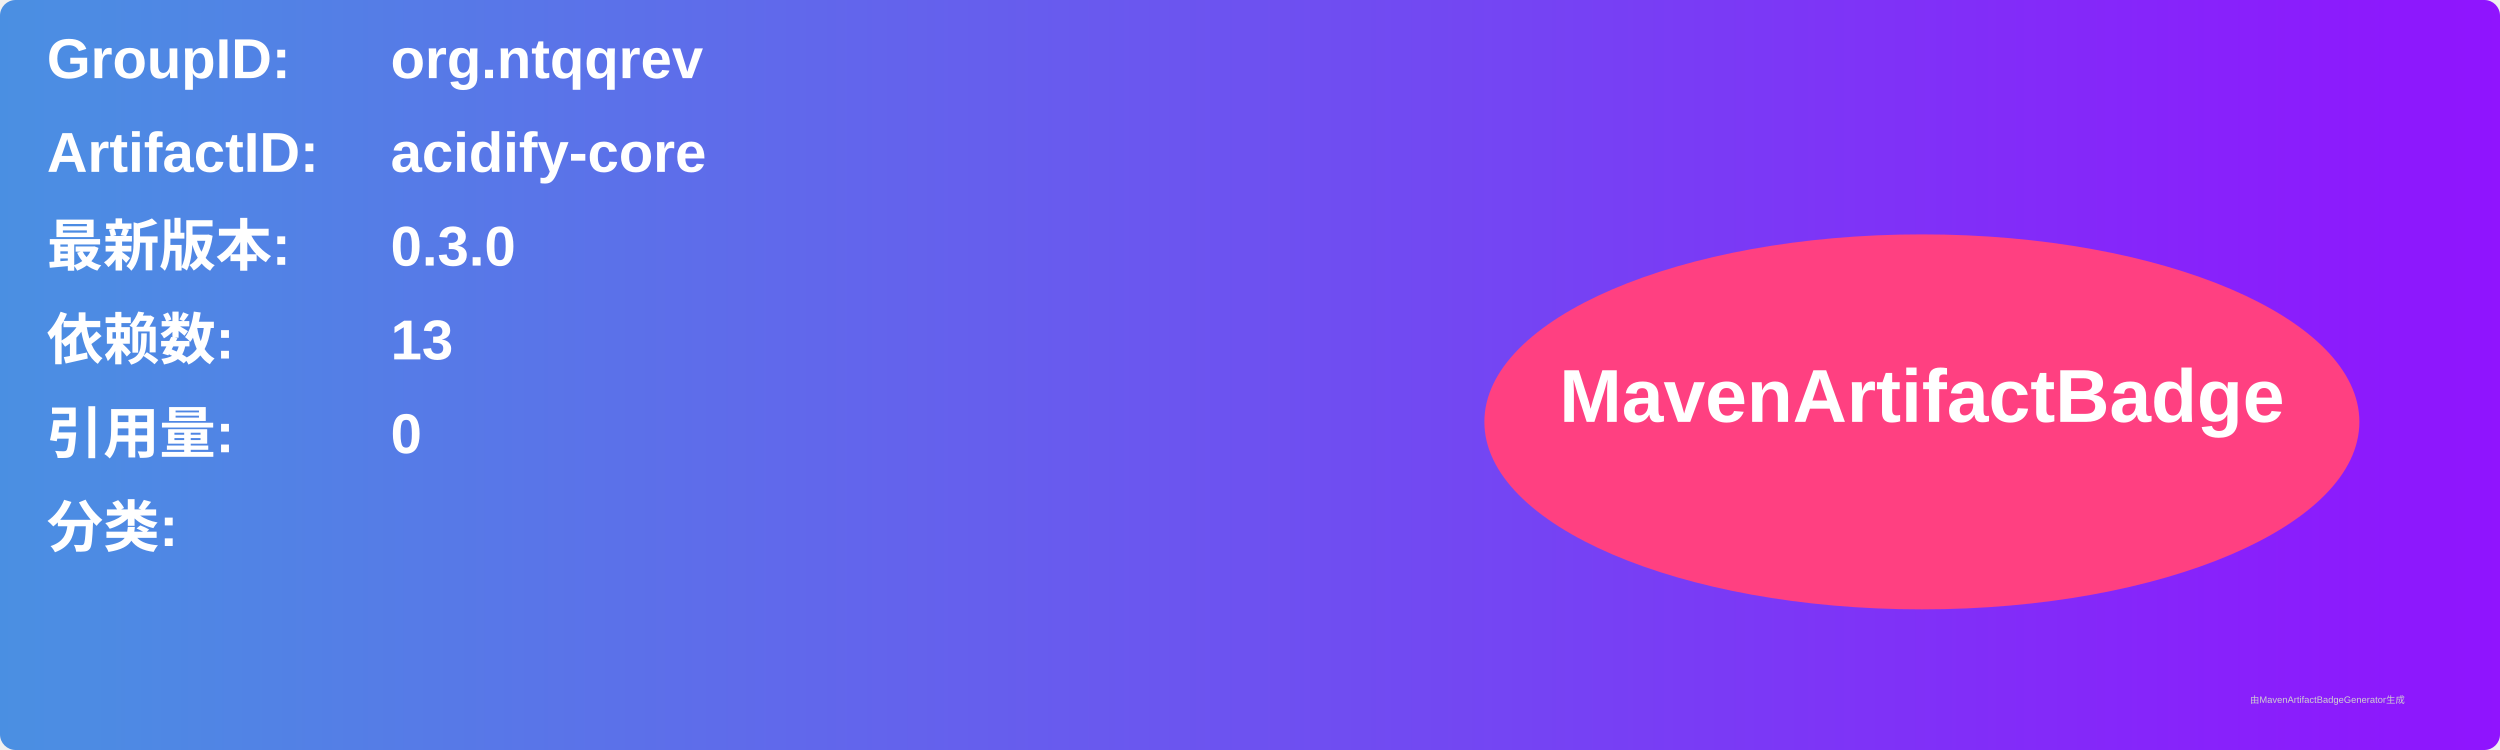
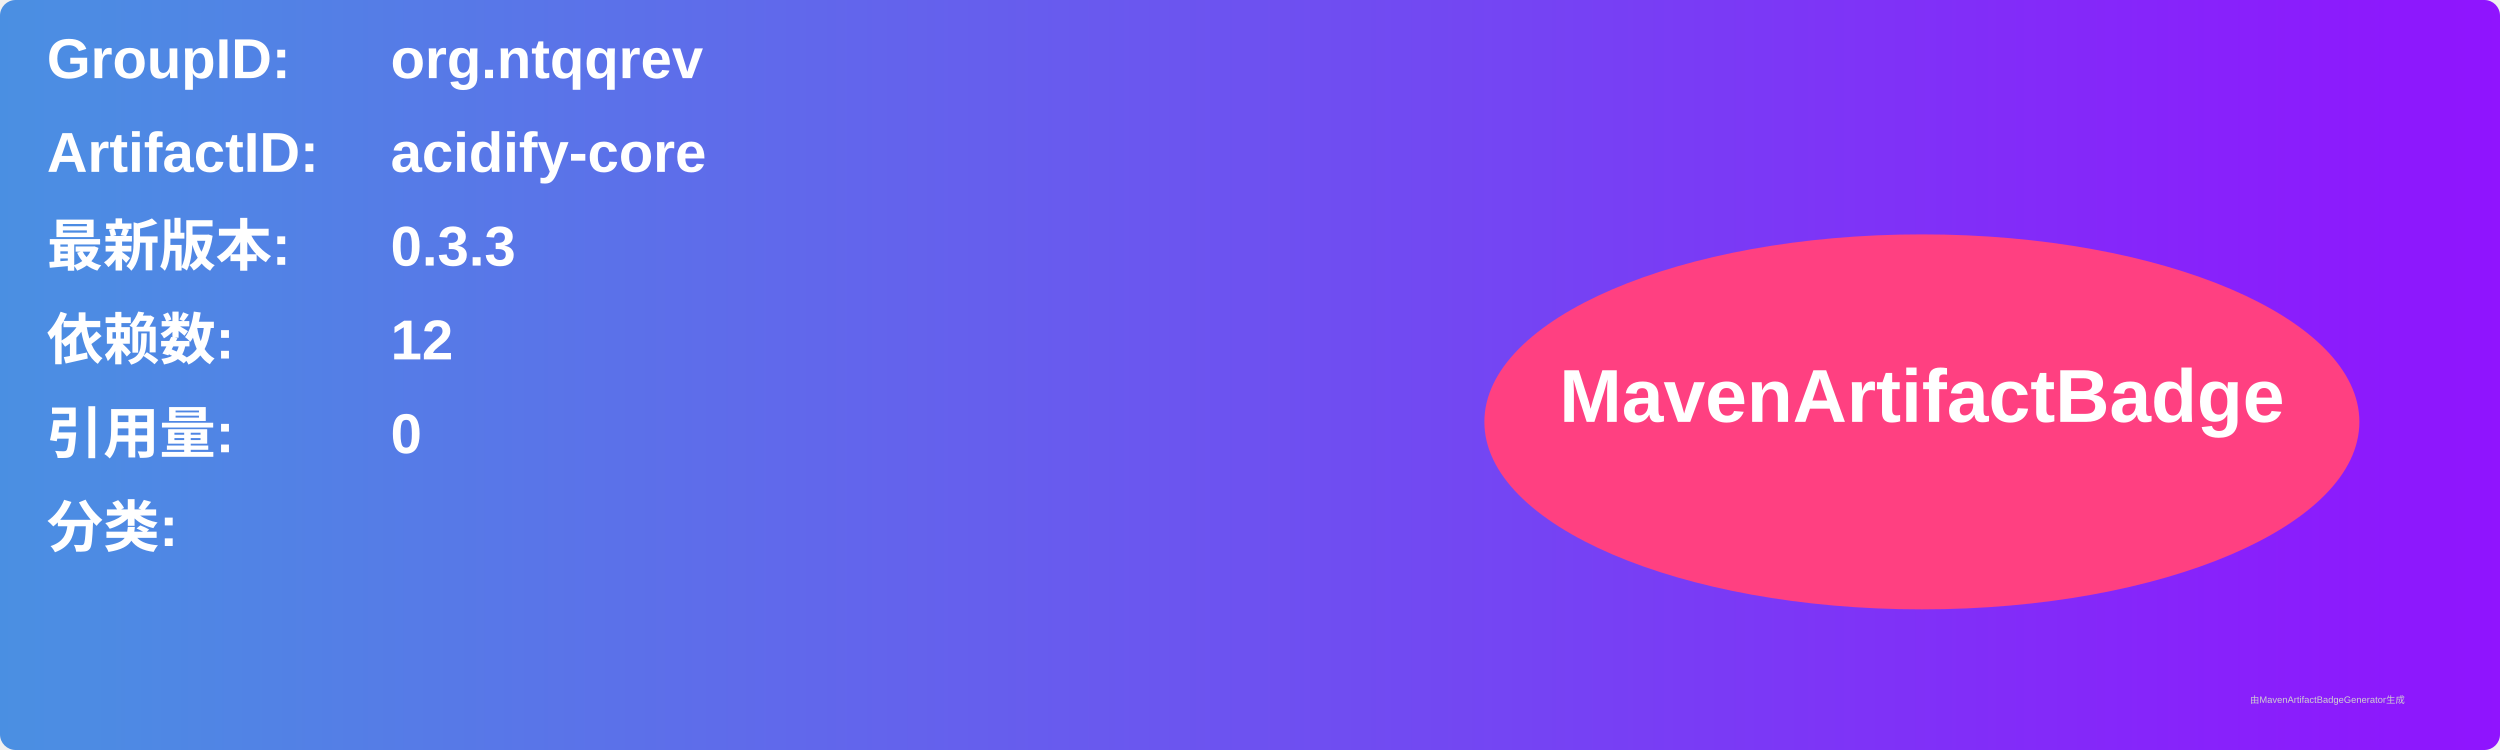
<svg xmlns="http://www.w3.org/2000/svg" width="800" height="240" viewBox="0 0 800 240">
  <linearGradient id="grad" x1="0%" y1="0%" x2="100%" y2="0%">
    <stop offset="0%" stop-color="#4a90e2" />
    <stop offset="100%" stop-color="#9013fe" />
  </linearGradient>
  <rect width="100%" height="100%" rx="5" ry="5" fill="url(#grad)" />
  <g transform="translate(15, 15)">
    <text x="0" y="10" font-family="Arial" font-size="18" fill="white" font-weight="bold" width="260">GroupID:</text>
    <text x="110" y="10" font-family="Arial" font-size="18" fill="white" font-weight="bold" width="460">org.ntqqrev</text>
    <text x="0" y="40" font-family="Arial" font-size="18" fill="white" font-weight="bold" width="260">ArtifactID:</text>
    <text x="110" y="40" font-family="Arial" font-size="18" fill="white" font-weight="bold" width="460">acidify-core</text>
    <text x="0" y="70" font-family="Arial" font-size="18" fill="white" font-weight="bold">最新版本:</text>
    <text x="110" y="70" font-family="Arial" font-size="18" fill="white" font-weight="bold">
-       <tspan font-weight="bold">0.3.0</tspan>
+       <tspan font-weight="bold">0.3.3</tspan>
    </text>
    <text x="0" y="100" font-family="Arial" font-size="18" fill="white" font-weight="bold">依赖数: </text>
    <text x="110" y="100" font-family="Arial" font-size="18" fill="white">
-       <tspan font-weight="bold">13</tspan>
+       <tspan font-weight="bold">12</tspan>
    </text>
    <text x="0" y="130" font-family="Arial" font-size="18" fill="white" font-weight="bold">引用量: </text>
    <text x="110" y="130" font-family="Arial" font-size="18" fill="white">
      <tspan font-weight="bold">0</tspan>
    </text>
    <text x="0" y="160" font-family="Arial" font-size="18" fill="white" font-weight="bold">分类:</text>
    <text x="10" y="190" font-family="Arial" font-size="10" fill="white">
      <tspan font-weight="bold" />
    </text>
    <ellipse cx="600" cy="120" rx="140" ry="60" fill="#ff4081" />
    <text x="600" y="120" text-anchor="middle" font-family="Arial" font-size="24" fill="white" font-weight="bold">MavenArtifactBadge</text>
  </g>
  <text x="720" y="225" font-family="Arial" font-size="3" fill="#d0d0d0">由MavenArtifactBadgeGenerator生成</text>
</svg>
